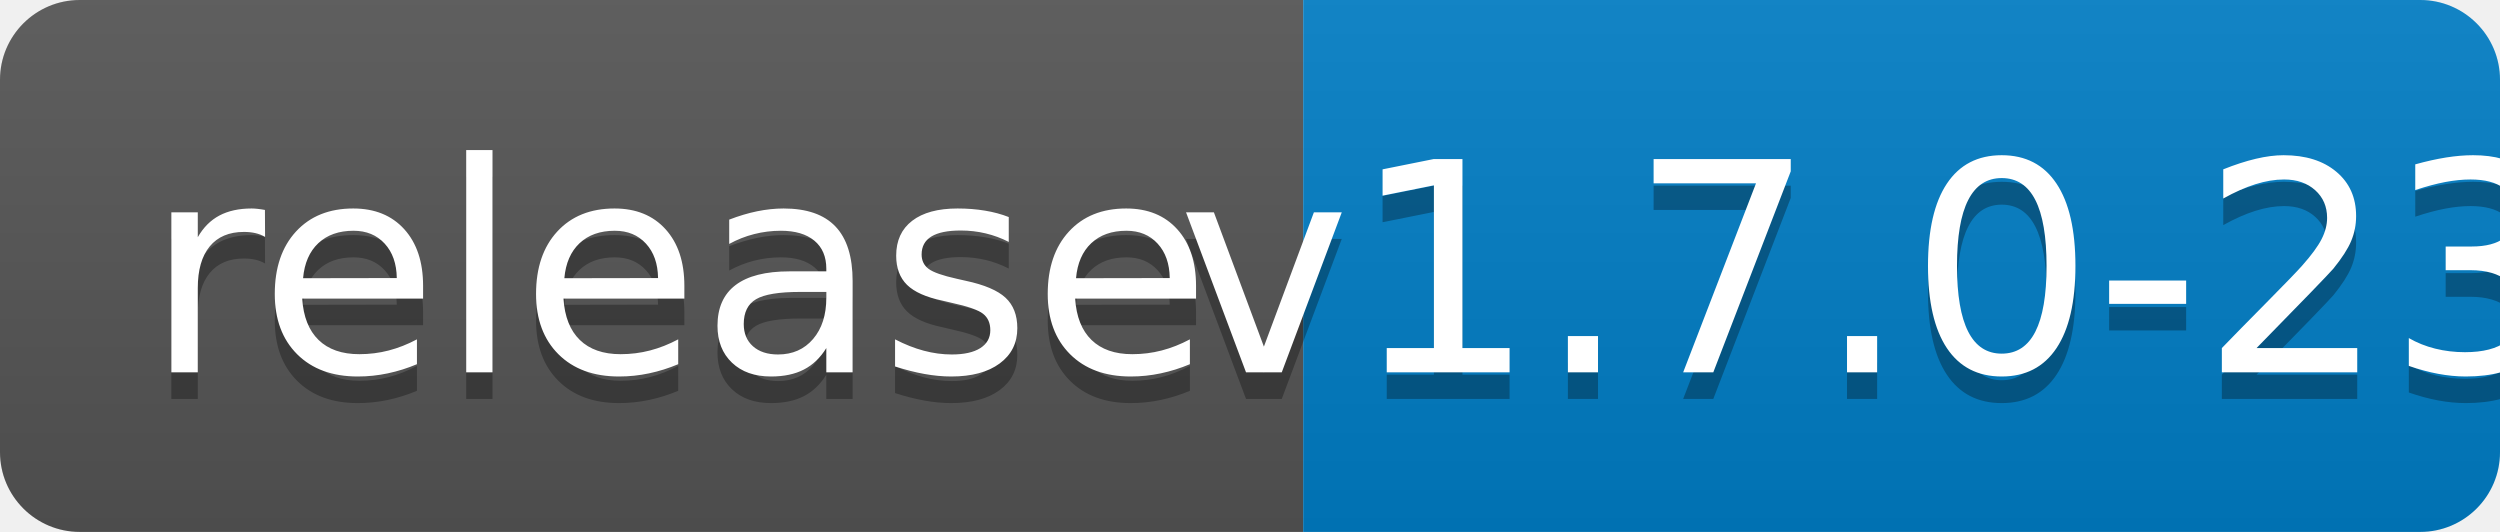
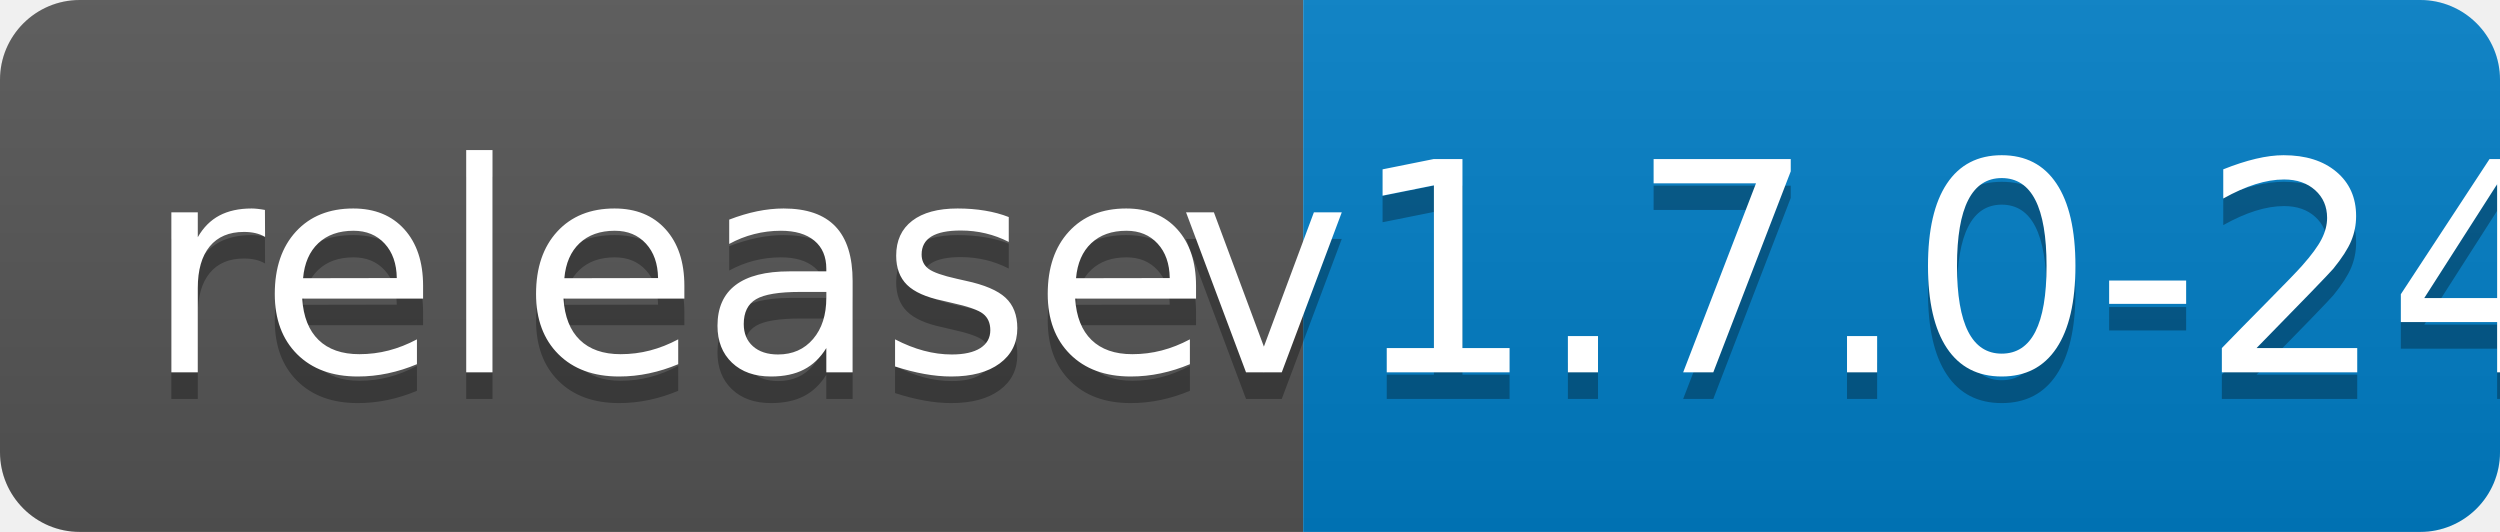
<svg xmlns="http://www.w3.org/2000/svg" width="94" height="20">
  <linearGradient id="b" x2="0" y2="100%">
    <stop offset="0" stop-color="#bbb" stop-opacity=".1" />
    <stop offset="1" stop-opacity=".1" />
  </linearGradient>
  <clipPath id="a">
    <rect width="94" height="20" rx="3" fill="#fff" />
  </clipPath>
  <g clip-path="url(#a)">
    <path fill="#555" d="M0 0h49v20H0z" />
    <path fill="#007ec6" d="M49 0h45v20H49z" />
    <path fill="url(#b)" d="M0 0h94v20H0z" />
  </g>
  <g fill="#fff" text-anchor="middle" font-family="DejaVu Sans,Verdana,Geneva,sans-serif" font-size="110">
    <text x="255" y="150" fill="#010101" fill-opacity=".3" transform="scale(.1)" textLength="390">release</text>
    <text x="255" y="140" transform="scale(.1)" textLength="390">release</text>
-     <text x="705" y="150" fill="#010101" fill-opacity=".3" transform="scale(.1)" textLength="350">v1.7.0-23</text>
-     <text x="705" y="140" transform="scale(.1)" textLength="350">v1.7.0-23</text>
+     <text x="705" y="150" fill="#010101" fill-opacity=".3" transform="scale(.1)" textLength="350">v1.7.0-24</text>
+     <text x="705" y="140" transform="scale(.1)" textLength="350">v1.7.0-24</text>
  </g>
</svg>
